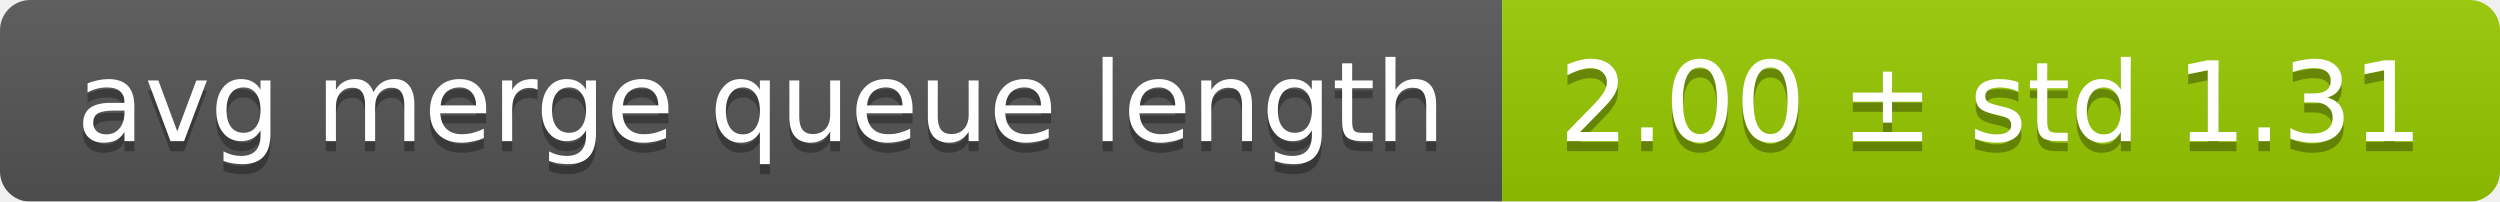
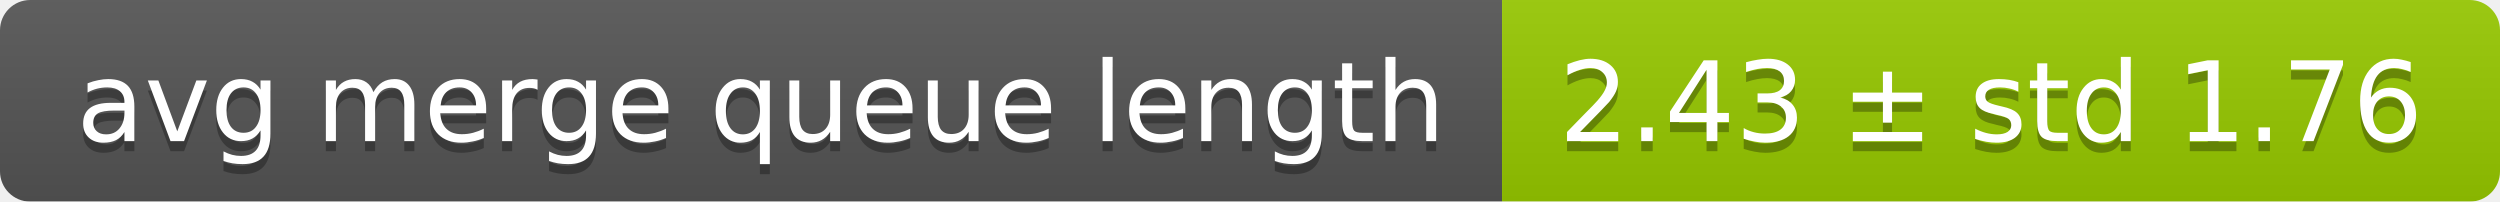
<svg xmlns="http://www.w3.org/2000/svg" width="248" height="20">
  <linearGradient id="smooth" x2="0" y2="100%">
    <stop offset="0" stop-color="#bbb" stop-opacity=".1" />
    <stop offset="1" stop-opacity=".1" />
  </linearGradient>
  <mask id="round">
    <rect width="248" height="20" rx="3" fill="#fff" />
  </mask>
  <g mask="url(#round)">
    <rect width="149" height="20" fill="#555" />
    <rect x="149" width="99" height="20" fill="#97ca00" />
    <rect width="248" height="20" fill="url(#smooth)" />
  </g>
  <g fill="#fff" text-anchor="middle" font-family="DejaVu Sans,Verdana,Geneva,sans-serif" font-size="11">
    <text x="75.5" y="15" fill="#010101" fill-opacity=".3">avg merge queue length</text>
    <text x="75.5" y="14">avg merge queue length</text>
-     <text x="197.5" y="15" fill="#010101" fill-opacity=".3">2.00 ± std 1.31</text>
-     <text x="197.5" y="14">2.00 ± std 1.31</text>
+     <text x="197.5" y="15" fill="#010101" fill-opacity=".3">2.43 ± std 1.76</text>
+     <text x="197.5" y="14">2.43 ± std 1.76</text>
  </g>
</svg>
